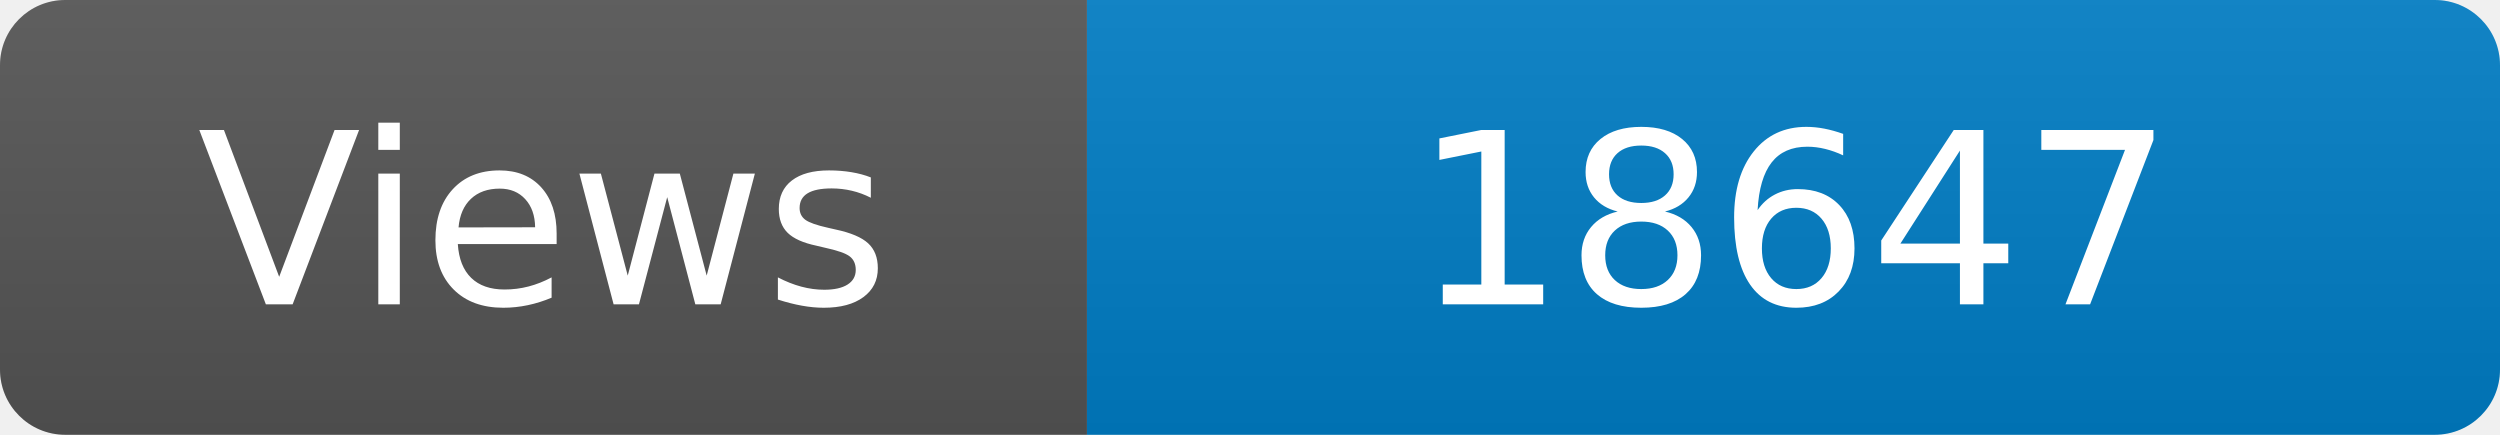
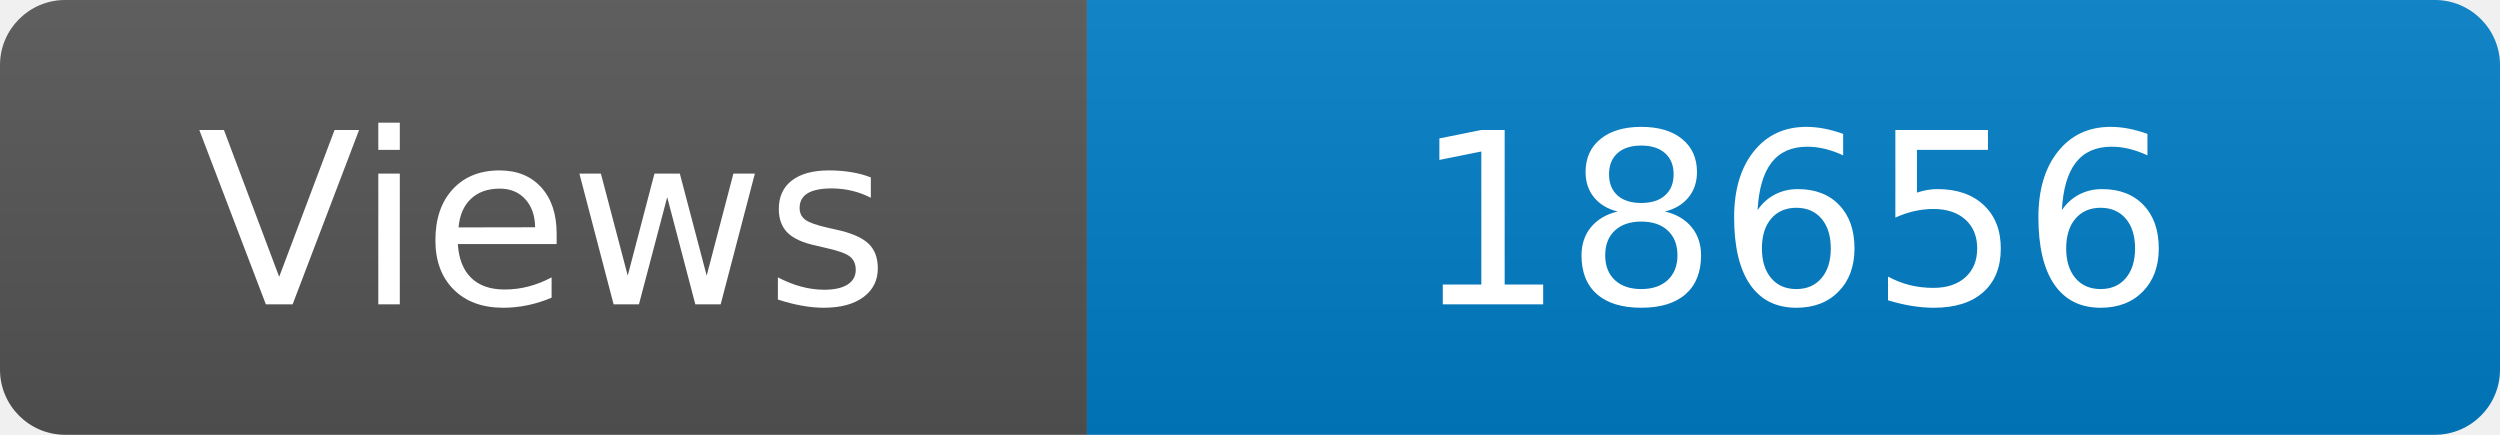
<svg xmlns="http://www.w3.org/2000/svg" width="115" height="20" role="img" aria-label="Maintained?: yes">
  <linearGradient id="s" x2="0" y2="100%">
    <stop offset="0" stop-color="#bbb" stop-opacity=".1" />
    <stop offset="1" stop-opacity=".1" />
  </linearGradient>
  <clipPath id="r">
    <rect width="115" height="20" rx="3" fill="#fff" />
  </clipPath>
  <g clip-path="url(#r)">
    <rect width="50" height="20" fill="#555" />
    <rect x="50" width="160" height="20" fill="#007ec6" />
    <rect width="115" height="20" fill="url(#s)" />
  </g>
  <g fill="#fff" text-anchor="middle" font-family="Verdana,Geneva,DejaVu Sans,sans-serif" font-size="110">
    <text x="250" y="140" transform="scale(.1)" fill="#fff">Views</text>
-     <text x="825" y="140" transform="scale(.1)" fill="#fff">18647</text>
+     <text x="825" y="140" transform="scale(.1)" fill="#fff">18656</text>
  </g>
</svg>
